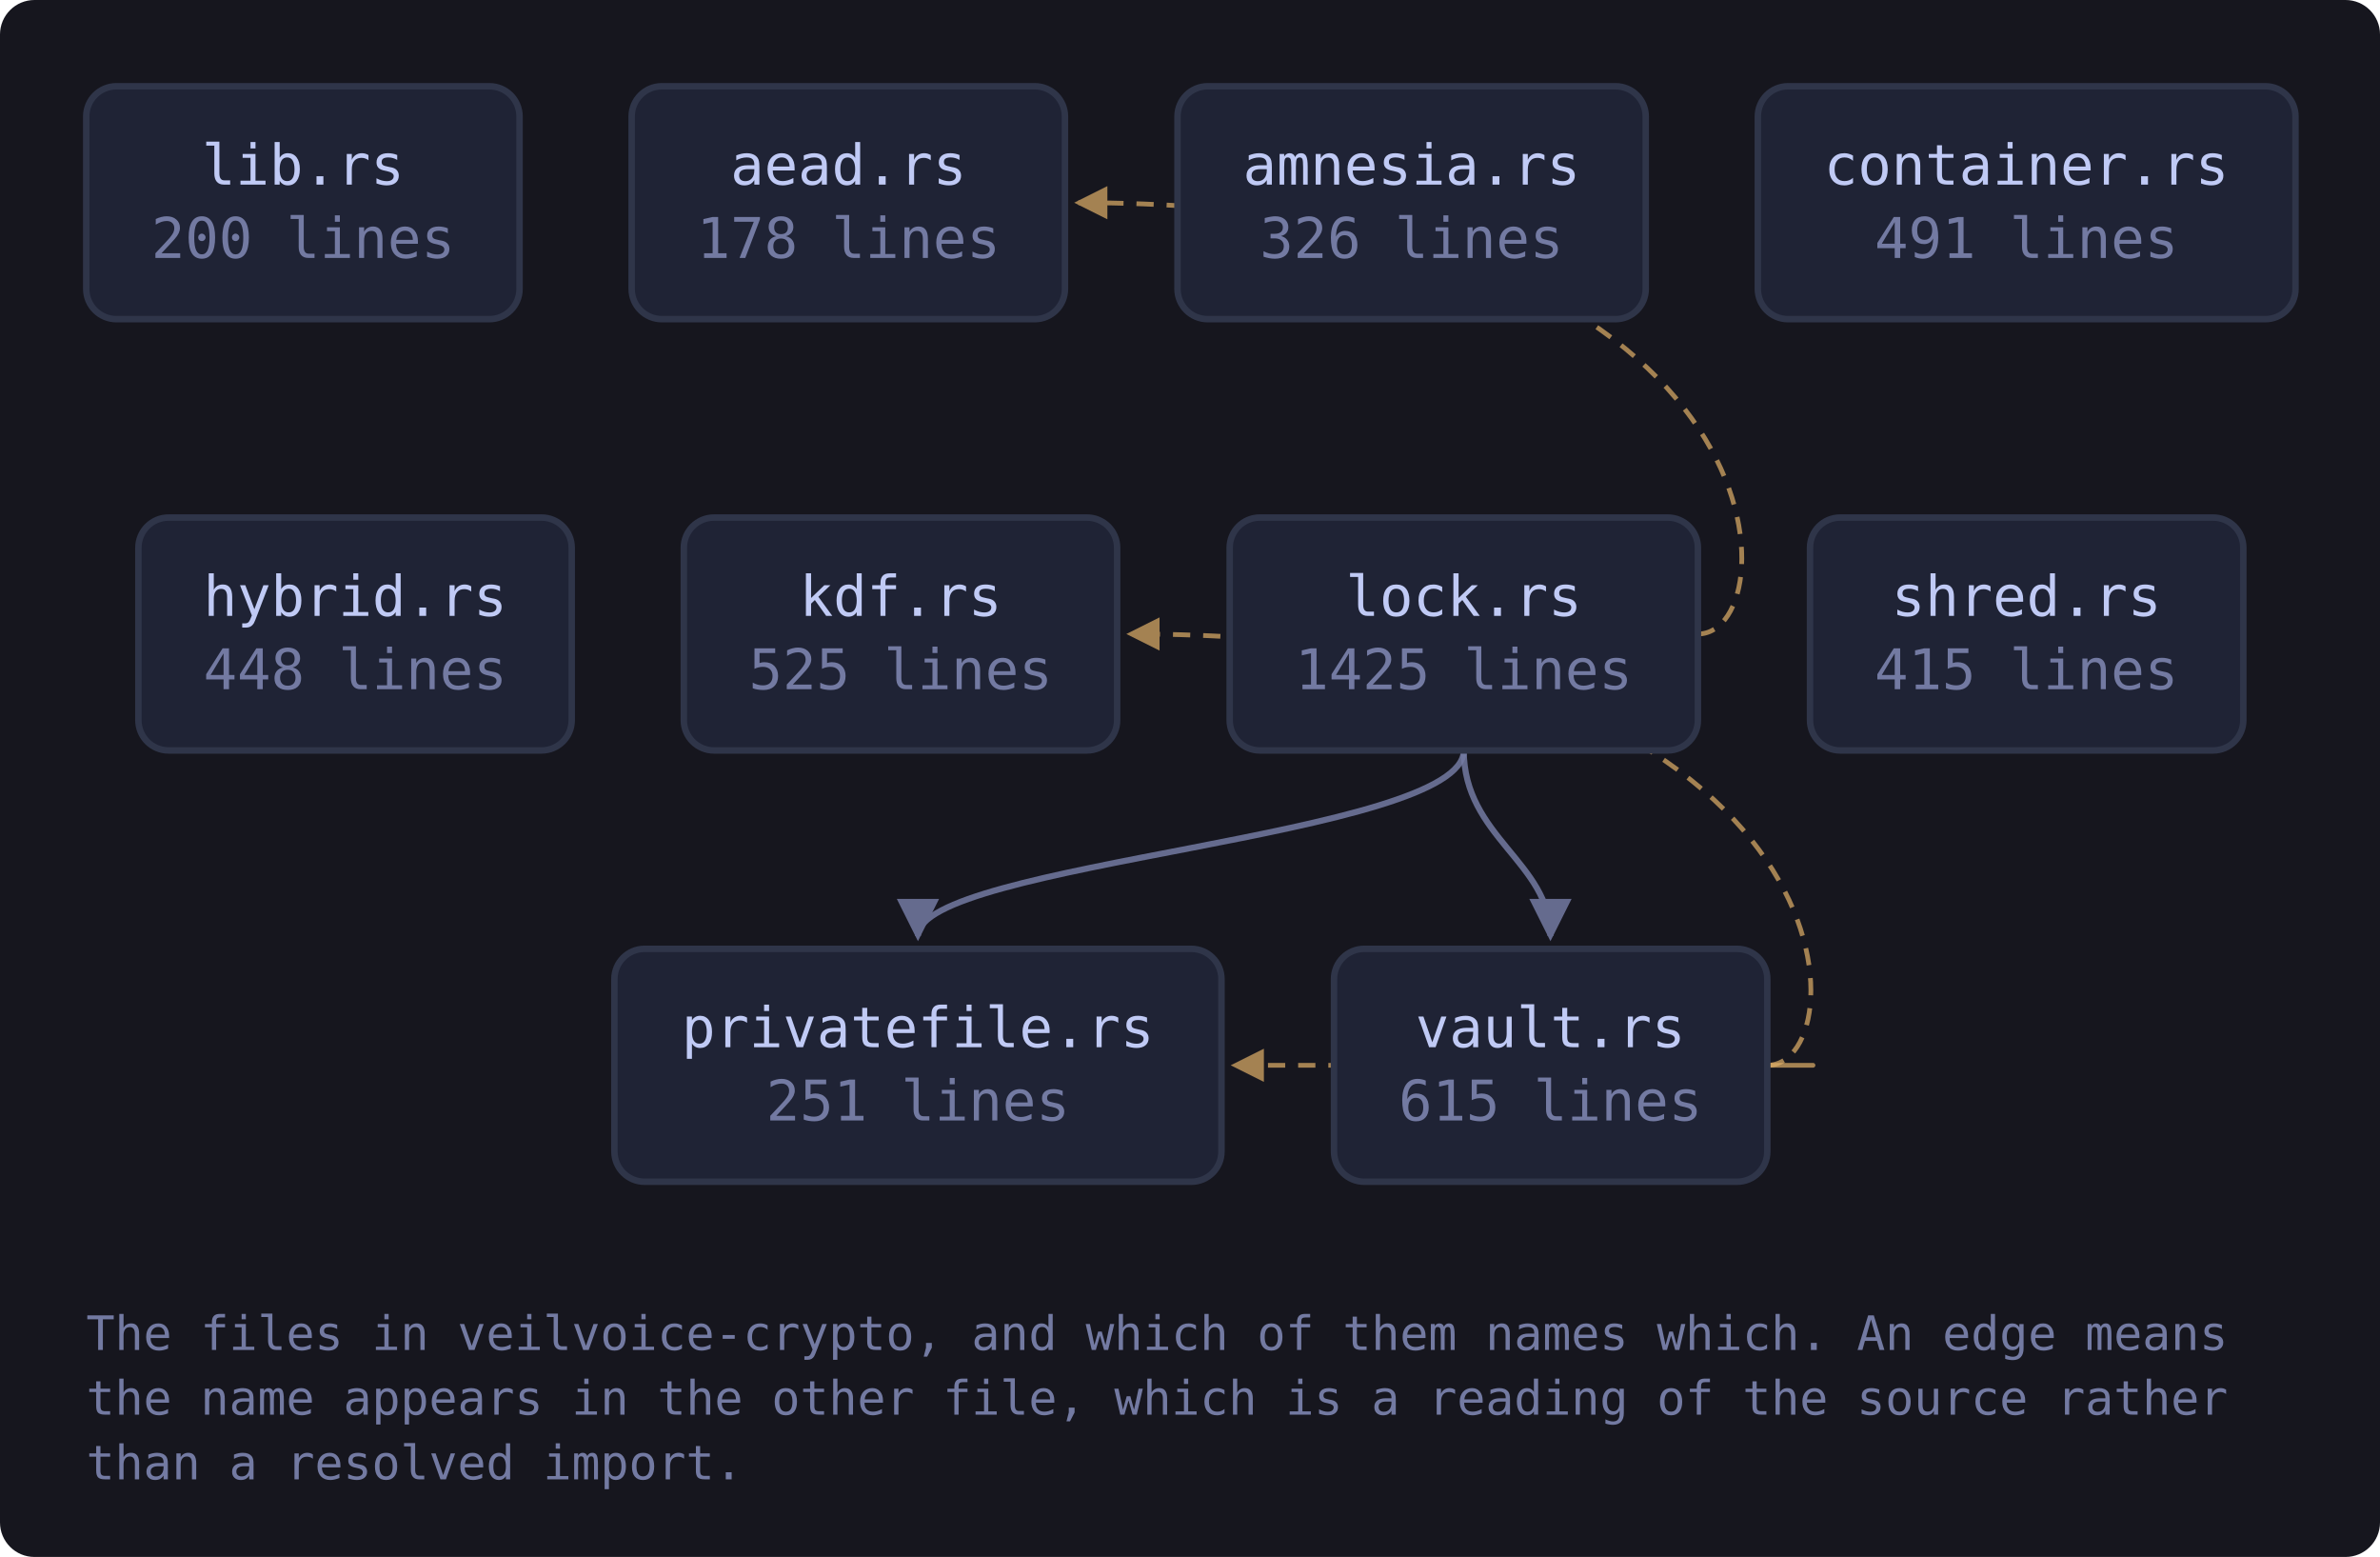
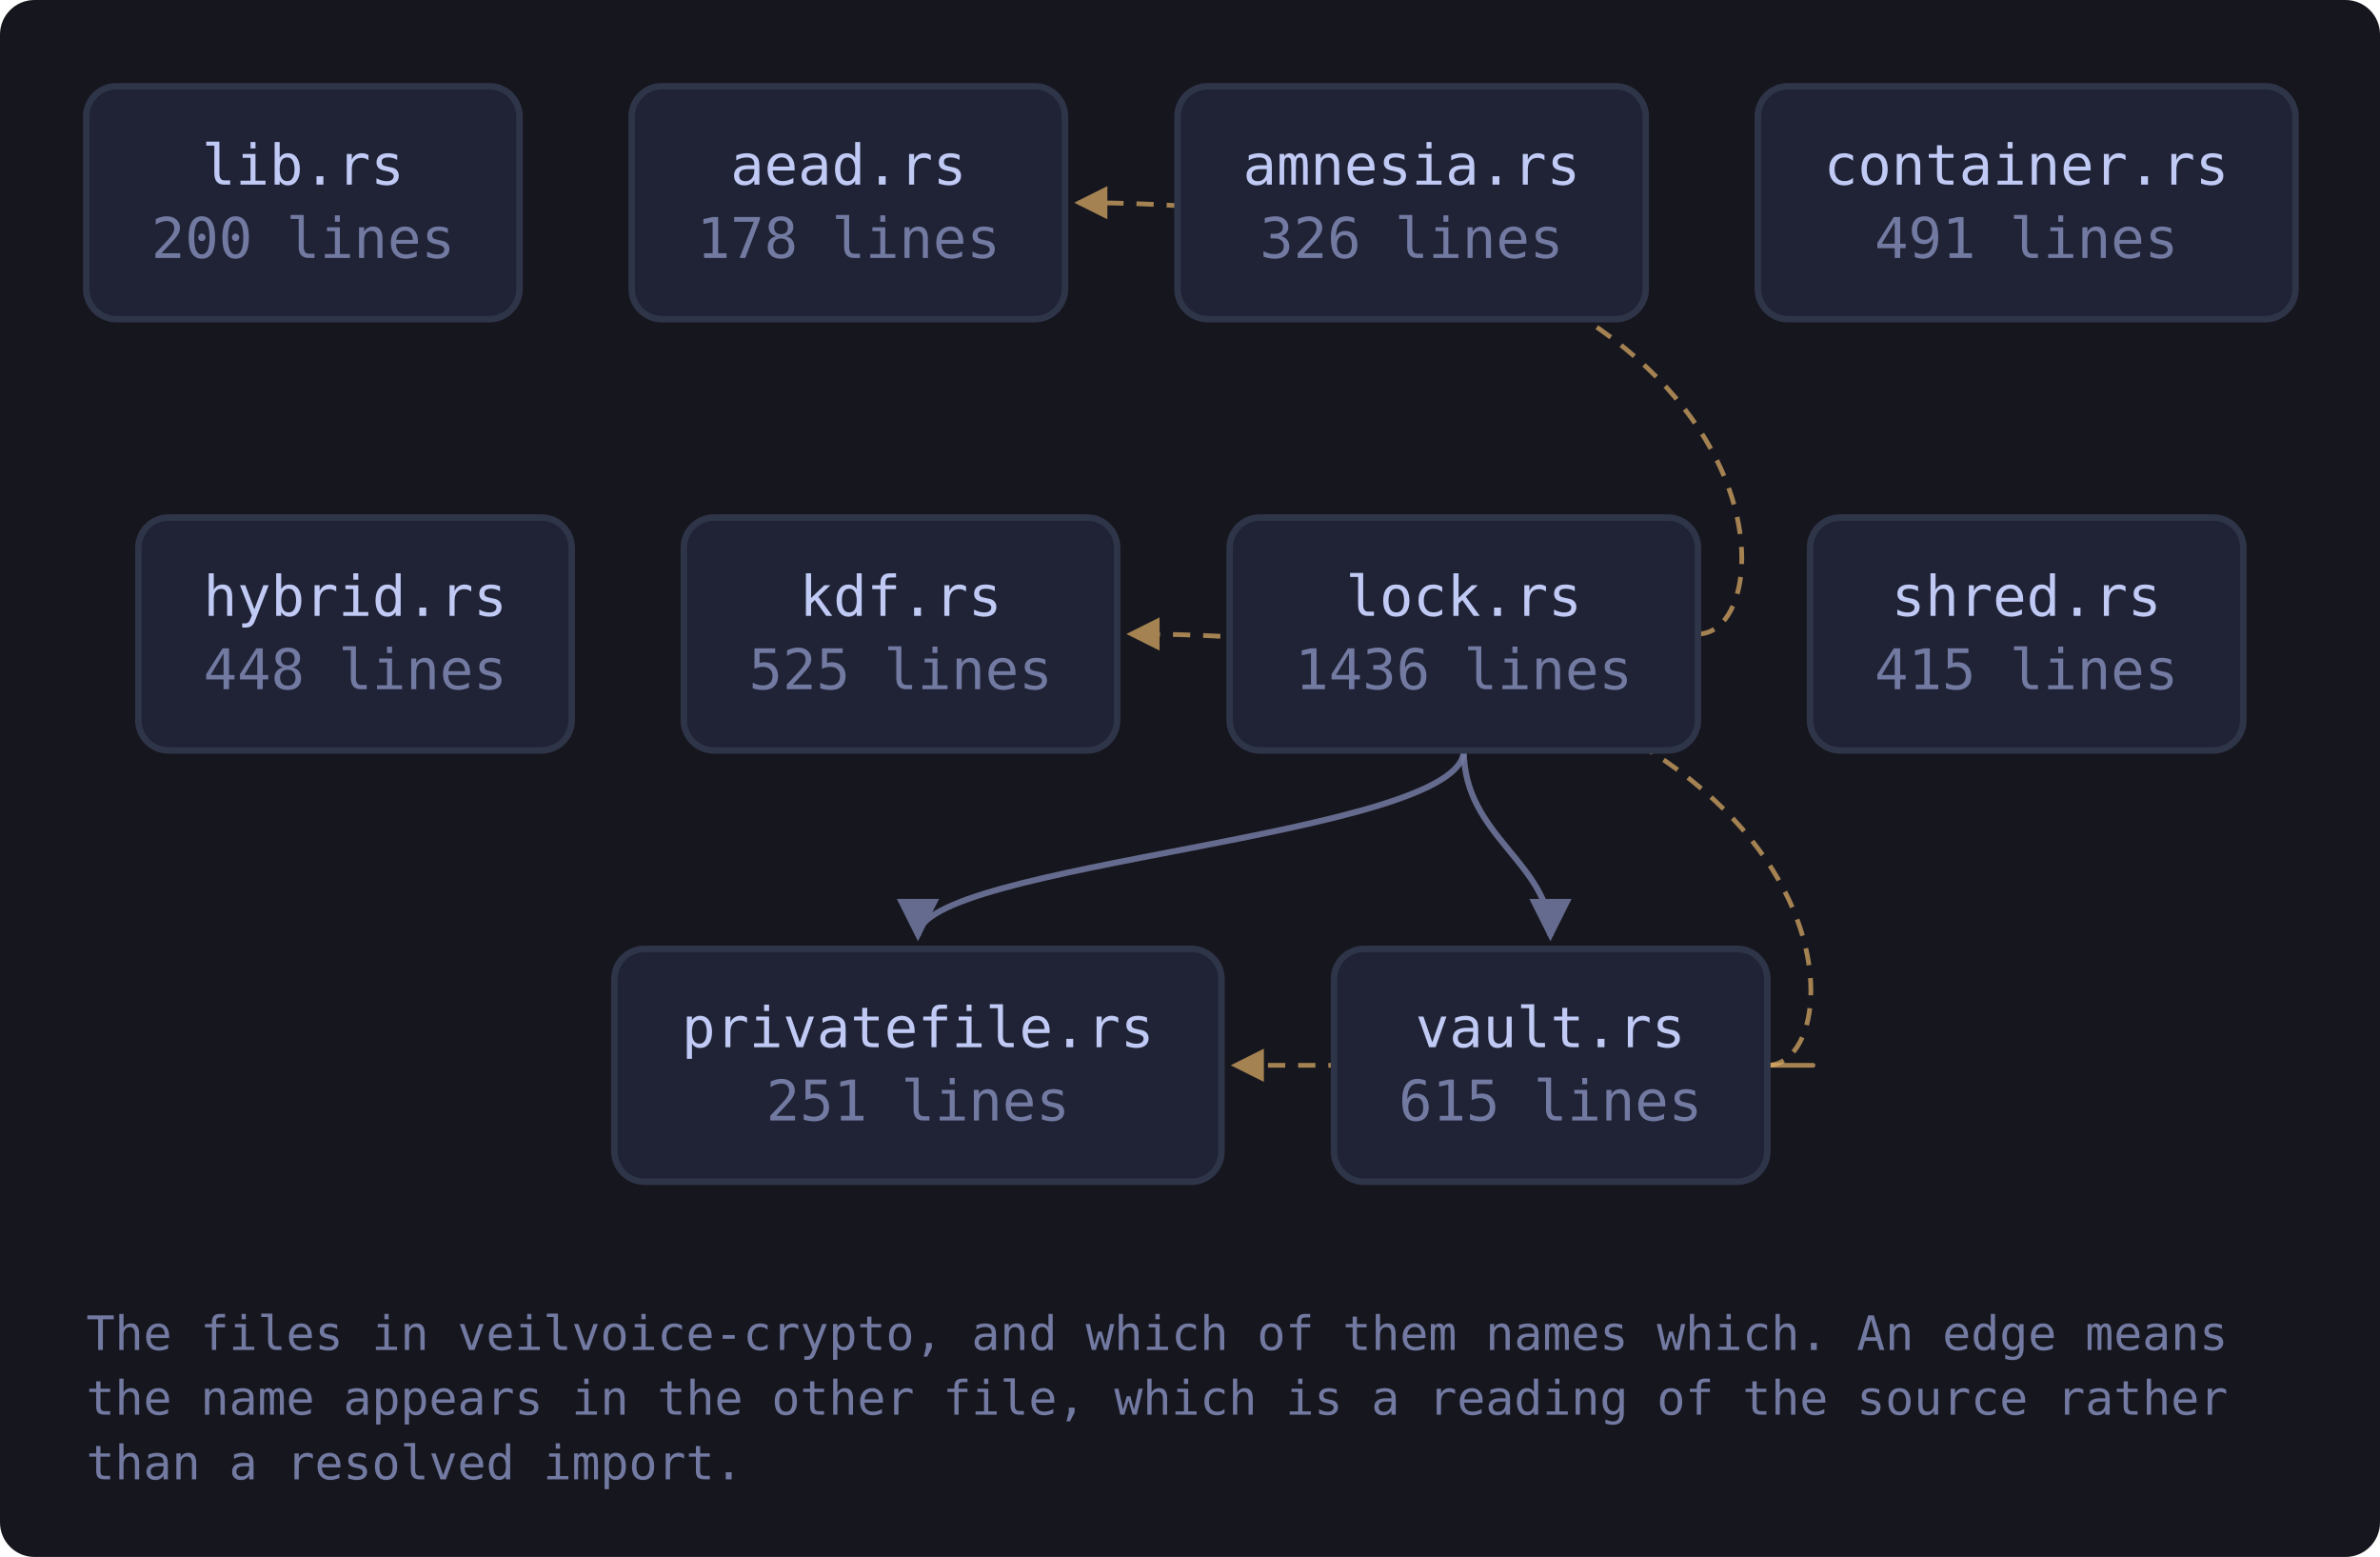
<svg xmlns="http://www.w3.org/2000/svg" viewBox="0 0 552 361" width="552" height="361" style="max-width:100%;height:auto" role="img" aria-label="flowchart">
  <defs>
    <marker id="a-muted" viewBox="0 0 8 8" refX="7" refY="4" markerWidth="7" markerHeight="7" orient="auto-start-reverse">
      <path d="M0 0 L8 4 L0 8 z" fill="var(--muted, #737aa2)" />
    </marker>
    <marker id="a-warn" viewBox="0 0 8 8" refX="7" refY="4" markerWidth="7" markerHeight="7" orient="auto-start-reverse">
      <path d="M0 0 L8 4 L0 8 z" fill="var(--warn, #e0af68)" />
    </marker>
    <marker id="a-accent" viewBox="0 0 8 8" refX="7" refY="4" markerWidth="7" markerHeight="7" orient="auto-start-reverse">
      <path d="M0 0 L8 4 L0 8 z" fill="var(--accent, #7aa2f7)" />
    </marker>
    <marker id="a-cyan" viewBox="0 0 8 8" refX="7" refY="4" markerWidth="7" markerHeight="7" orient="auto-start-reverse">
      <path d="M0 0 L8 4 L0 8 z" fill="var(--cyan, #7dcfff)" />
    </marker>
    <marker id="a-accent-2" viewBox="0 0 8 8" refX="7" refY="4" markerWidth="7" markerHeight="7" orient="auto-start-reverse">
      <path d="M0 0 L8 4 L0 8 z" fill="var(--accent-2, #bb9af7)" />
    </marker>
  </defs>
  <rect x="0" y="0" width="552" height="361" fill="var(--bg-inset, #16161e)" rx="8" />
  <path d="M393.8 147.0 C 415.8 147.0, 415.8 47.0, 250.1 47.0" fill="none" stroke="var(--warn, #e0af68)" stroke-width="1.1" opacity="0.7" stroke-dasharray="4 3" marker-end="url(#a-warn)" />
  <path d="M339.5 174.0 C 339.5 194.0, 212.9 200.0, 212.9 217.0" fill="none" stroke="var(--muted, #737aa2)" stroke-width="1.4" opacity="0.85" marker-end="url(#a-muted)" />
  <path d="M339.5 174.0 C 339.5 194.0, 359.6 200.0, 359.6 217.0" fill="none" stroke="var(--muted, #737aa2)" stroke-width="1.4" opacity="0.85" marker-end="url(#a-muted)" />
  <path d="M409.9 247.0 C 431.9 247.0, 431.9 147.0, 262.2 147.0" fill="none" stroke="var(--warn, #e0af68)" stroke-width="1.1" opacity="0.7" stroke-dasharray="4 3" marker-end="url(#a-warn)" />
  <path d="M409.9 247.0 C 431.9 247.0, 431.9 247.0, 286.4 247.0" fill="none" stroke="var(--warn, #e0af68)" stroke-width="1.1" opacity="0.7" stroke-dasharray="4 3" marker-end="url(#a-warn)" />
  <a href="https://github.com/tilas01/veilvoice/blob/main/crates/veilvoice-crypto/src/lib.rs" target="_blank" rel="noopener noreferrer">
    <rect x="20.0" y="20.0" width="100.5" height="54.0" rx="7" fill="var(--bg-soft, #1f2335)" stroke="var(--border, #2f3549)" stroke-width="1.5" />
    <text x="70.3" y="42.8" font-family="ui-monospace, SFMono-Regular, Menlo, Consolas, monospace" font-size="13" fill="var(--fg, #c0caf5)" text-anchor="middle">lib.rs</text>
    <text x="70.3" y="59.8" font-family="ui-monospace, SFMono-Regular, Menlo, Consolas, monospace" font-size="13" fill="var(--muted, #737aa2)" text-anchor="middle">200 lines</text>
  </a>
  <a href="https://github.com/tilas01/veilvoice/blob/main/crates/veilvoice-crypto/src/aead.rs" target="_blank" rel="noopener noreferrer">
    <rect x="146.5" y="20.0" width="100.5" height="54.0" rx="7" fill="var(--bg-soft, #1f2335)" stroke="var(--border, #2f3549)" stroke-width="1.5" />
    <text x="196.8" y="42.8" font-family="ui-monospace, SFMono-Regular, Menlo, Consolas, monospace" font-size="13" fill="var(--fg, #c0caf5)" text-anchor="middle">aead.rs</text>
    <text x="196.8" y="59.8" font-family="ui-monospace, SFMono-Regular, Menlo, Consolas, monospace" font-size="13" fill="var(--muted, #737aa2)" text-anchor="middle">178 lines</text>
  </a>
  <a href="https://github.com/tilas01/veilvoice/blob/main/crates/veilvoice-crypto/src/amnesia.rs" target="_blank" rel="noopener noreferrer">
    <rect x="273.1" y="20.0" width="108.6" height="54.0" rx="7" fill="var(--bg-soft, #1f2335)" stroke="var(--border, #2f3549)" stroke-width="1.5" />
    <text x="327.4" y="42.8" font-family="ui-monospace, SFMono-Regular, Menlo, Consolas, monospace" font-size="13" fill="var(--fg, #c0caf5)" text-anchor="middle">amnesia.rs</text>
    <text x="327.4" y="59.8" font-family="ui-monospace, SFMono-Regular, Menlo, Consolas, monospace" font-size="13" fill="var(--muted, #737aa2)" text-anchor="middle">326 lines</text>
  </a>
  <a href="https://github.com/tilas01/veilvoice/blob/main/crates/veilvoice-crypto/src/container.rs" target="_blank" rel="noopener noreferrer">
    <rect x="407.7" y="20.0" width="124.7" height="54.0" rx="7" fill="var(--bg-soft, #1f2335)" stroke="var(--border, #2f3549)" stroke-width="1.5" />
    <text x="470.0" y="42.8" font-family="ui-monospace, SFMono-Regular, Menlo, Consolas, monospace" font-size="13" fill="var(--fg, #c0caf5)" text-anchor="middle">container.rs</text>
    <text x="470.0" y="59.8" font-family="ui-monospace, SFMono-Regular, Menlo, Consolas, monospace" font-size="13" fill="var(--muted, #737aa2)" text-anchor="middle">491 lines</text>
  </a>
  <a href="https://github.com/tilas01/veilvoice/blob/main/crates/veilvoice-crypto/src/hybrid.rs" target="_blank" rel="noopener noreferrer">
    <rect x="32.1" y="120.0" width="100.5" height="54.0" rx="7" fill="var(--bg-soft, #1f2335)" stroke="var(--border, #2f3549)" stroke-width="1.5" />
    <text x="82.4" y="142.8" font-family="ui-monospace, SFMono-Regular, Menlo, Consolas, monospace" font-size="13" fill="var(--fg, #c0caf5)" text-anchor="middle">hybrid.rs</text>
    <text x="82.4" y="159.8" font-family="ui-monospace, SFMono-Regular, Menlo, Consolas, monospace" font-size="13" fill="var(--muted, #737aa2)" text-anchor="middle">448 lines</text>
  </a>
  <a href="https://github.com/tilas01/veilvoice/blob/main/crates/veilvoice-crypto/src/kdf.rs" target="_blank" rel="noopener noreferrer">
    <rect x="158.6" y="120.0" width="100.5" height="54.0" rx="7" fill="var(--bg-soft, #1f2335)" stroke="var(--border, #2f3549)" stroke-width="1.5" />
    <text x="208.9" y="142.8" font-family="ui-monospace, SFMono-Regular, Menlo, Consolas, monospace" font-size="13" fill="var(--fg, #c0caf5)" text-anchor="middle">kdf.rs</text>
    <text x="208.9" y="159.8" font-family="ui-monospace, SFMono-Regular, Menlo, Consolas, monospace" font-size="13" fill="var(--muted, #737aa2)" text-anchor="middle">525 lines</text>
  </a>
  <a href="https://github.com/tilas01/veilvoice/blob/main/crates/veilvoice-crypto/src/lock.rs" target="_blank" rel="noopener noreferrer">
    <rect x="285.2" y="120.0" width="108.6" height="54.0" rx="7" fill="var(--bg-soft, #1f2335)" stroke="var(--border, #2f3549)" stroke-width="1.5" />
    <text x="339.5" y="142.8" font-family="ui-monospace, SFMono-Regular, Menlo, Consolas, monospace" font-size="13" fill="var(--fg, #c0caf5)" text-anchor="middle">lock.rs</text>
-     <text x="339.5" y="159.8" font-family="ui-monospace, SFMono-Regular, Menlo, Consolas, monospace" font-size="13" fill="var(--muted, #737aa2)" text-anchor="middle">1425 lines</text>
+     <text x="339.5" y="159.8" font-family="ui-monospace, SFMono-Regular, Menlo, Consolas, monospace" font-size="13" fill="var(--muted, #737aa2)" text-anchor="middle">1436 lines</text>
  </a>
  <a href="https://github.com/tilas01/veilvoice/blob/main/crates/veilvoice-crypto/src/privatefile.rs" target="_blank" rel="noopener noreferrer">
    <rect x="142.5" y="220.0" width="140.8" height="54.0" rx="7" fill="var(--bg-soft, #1f2335)" stroke="var(--border, #2f3549)" stroke-width="1.5" />
    <text x="212.9" y="242.8" font-family="ui-monospace, SFMono-Regular, Menlo, Consolas, monospace" font-size="13" fill="var(--fg, #c0caf5)" text-anchor="middle">privatefile.rs</text>
    <text x="212.9" y="259.8" font-family="ui-monospace, SFMono-Regular, Menlo, Consolas, monospace" font-size="13" fill="var(--muted, #737aa2)" text-anchor="middle">251 lines</text>
  </a>
  <a href="https://github.com/tilas01/veilvoice/blob/main/crates/veilvoice-crypto/src/shred.rs" target="_blank" rel="noopener noreferrer">
    <rect x="419.8" y="120.0" width="100.5" height="54.0" rx="7" fill="var(--bg-soft, #1f2335)" stroke="var(--border, #2f3549)" stroke-width="1.5" />
    <text x="470.0" y="142.8" font-family="ui-monospace, SFMono-Regular, Menlo, Consolas, monospace" font-size="13" fill="var(--fg, #c0caf5)" text-anchor="middle">shred.rs</text>
    <text x="470.0" y="159.8" font-family="ui-monospace, SFMono-Regular, Menlo, Consolas, monospace" font-size="13" fill="var(--muted, #737aa2)" text-anchor="middle">415 lines</text>
  </a>
  <a href="https://github.com/tilas01/veilvoice/blob/main/crates/veilvoice-crypto/src/vault.rs" target="_blank" rel="noopener noreferrer">
    <rect x="309.4" y="220.0" width="100.5" height="54.0" rx="7" fill="var(--bg-soft, #1f2335)" stroke="var(--border, #2f3549)" stroke-width="1.5" />
    <text x="359.6" y="242.8" font-family="ui-monospace, SFMono-Regular, Menlo, Consolas, monospace" font-size="13" fill="var(--fg, #c0caf5)" text-anchor="middle">vault.rs</text>
    <text x="359.6" y="259.8" font-family="ui-monospace, SFMono-Regular, Menlo, Consolas, monospace" font-size="13" fill="var(--muted, #737aa2)" text-anchor="middle">615 lines</text>
  </a>
  <text x="20.0" y="313.0" font-family="ui-monospace, SFMono-Regular, Menlo, Consolas, monospace" font-size="11" fill="var(--muted, #737aa2)">The files in veilvoice-crypto, and which of them names which. An edge means</text>
  <text x="20.0" y="328.0" font-family="ui-monospace, SFMono-Regular, Menlo, Consolas, monospace" font-size="11" fill="var(--muted, #737aa2)">the name appears in the other file, which is a reading of the source rather</text>
  <text x="20.0" y="343.0" font-family="ui-monospace, SFMono-Regular, Menlo, Consolas, monospace" font-size="11" fill="var(--muted, #737aa2)">than a resolved import.</text>
</svg>
